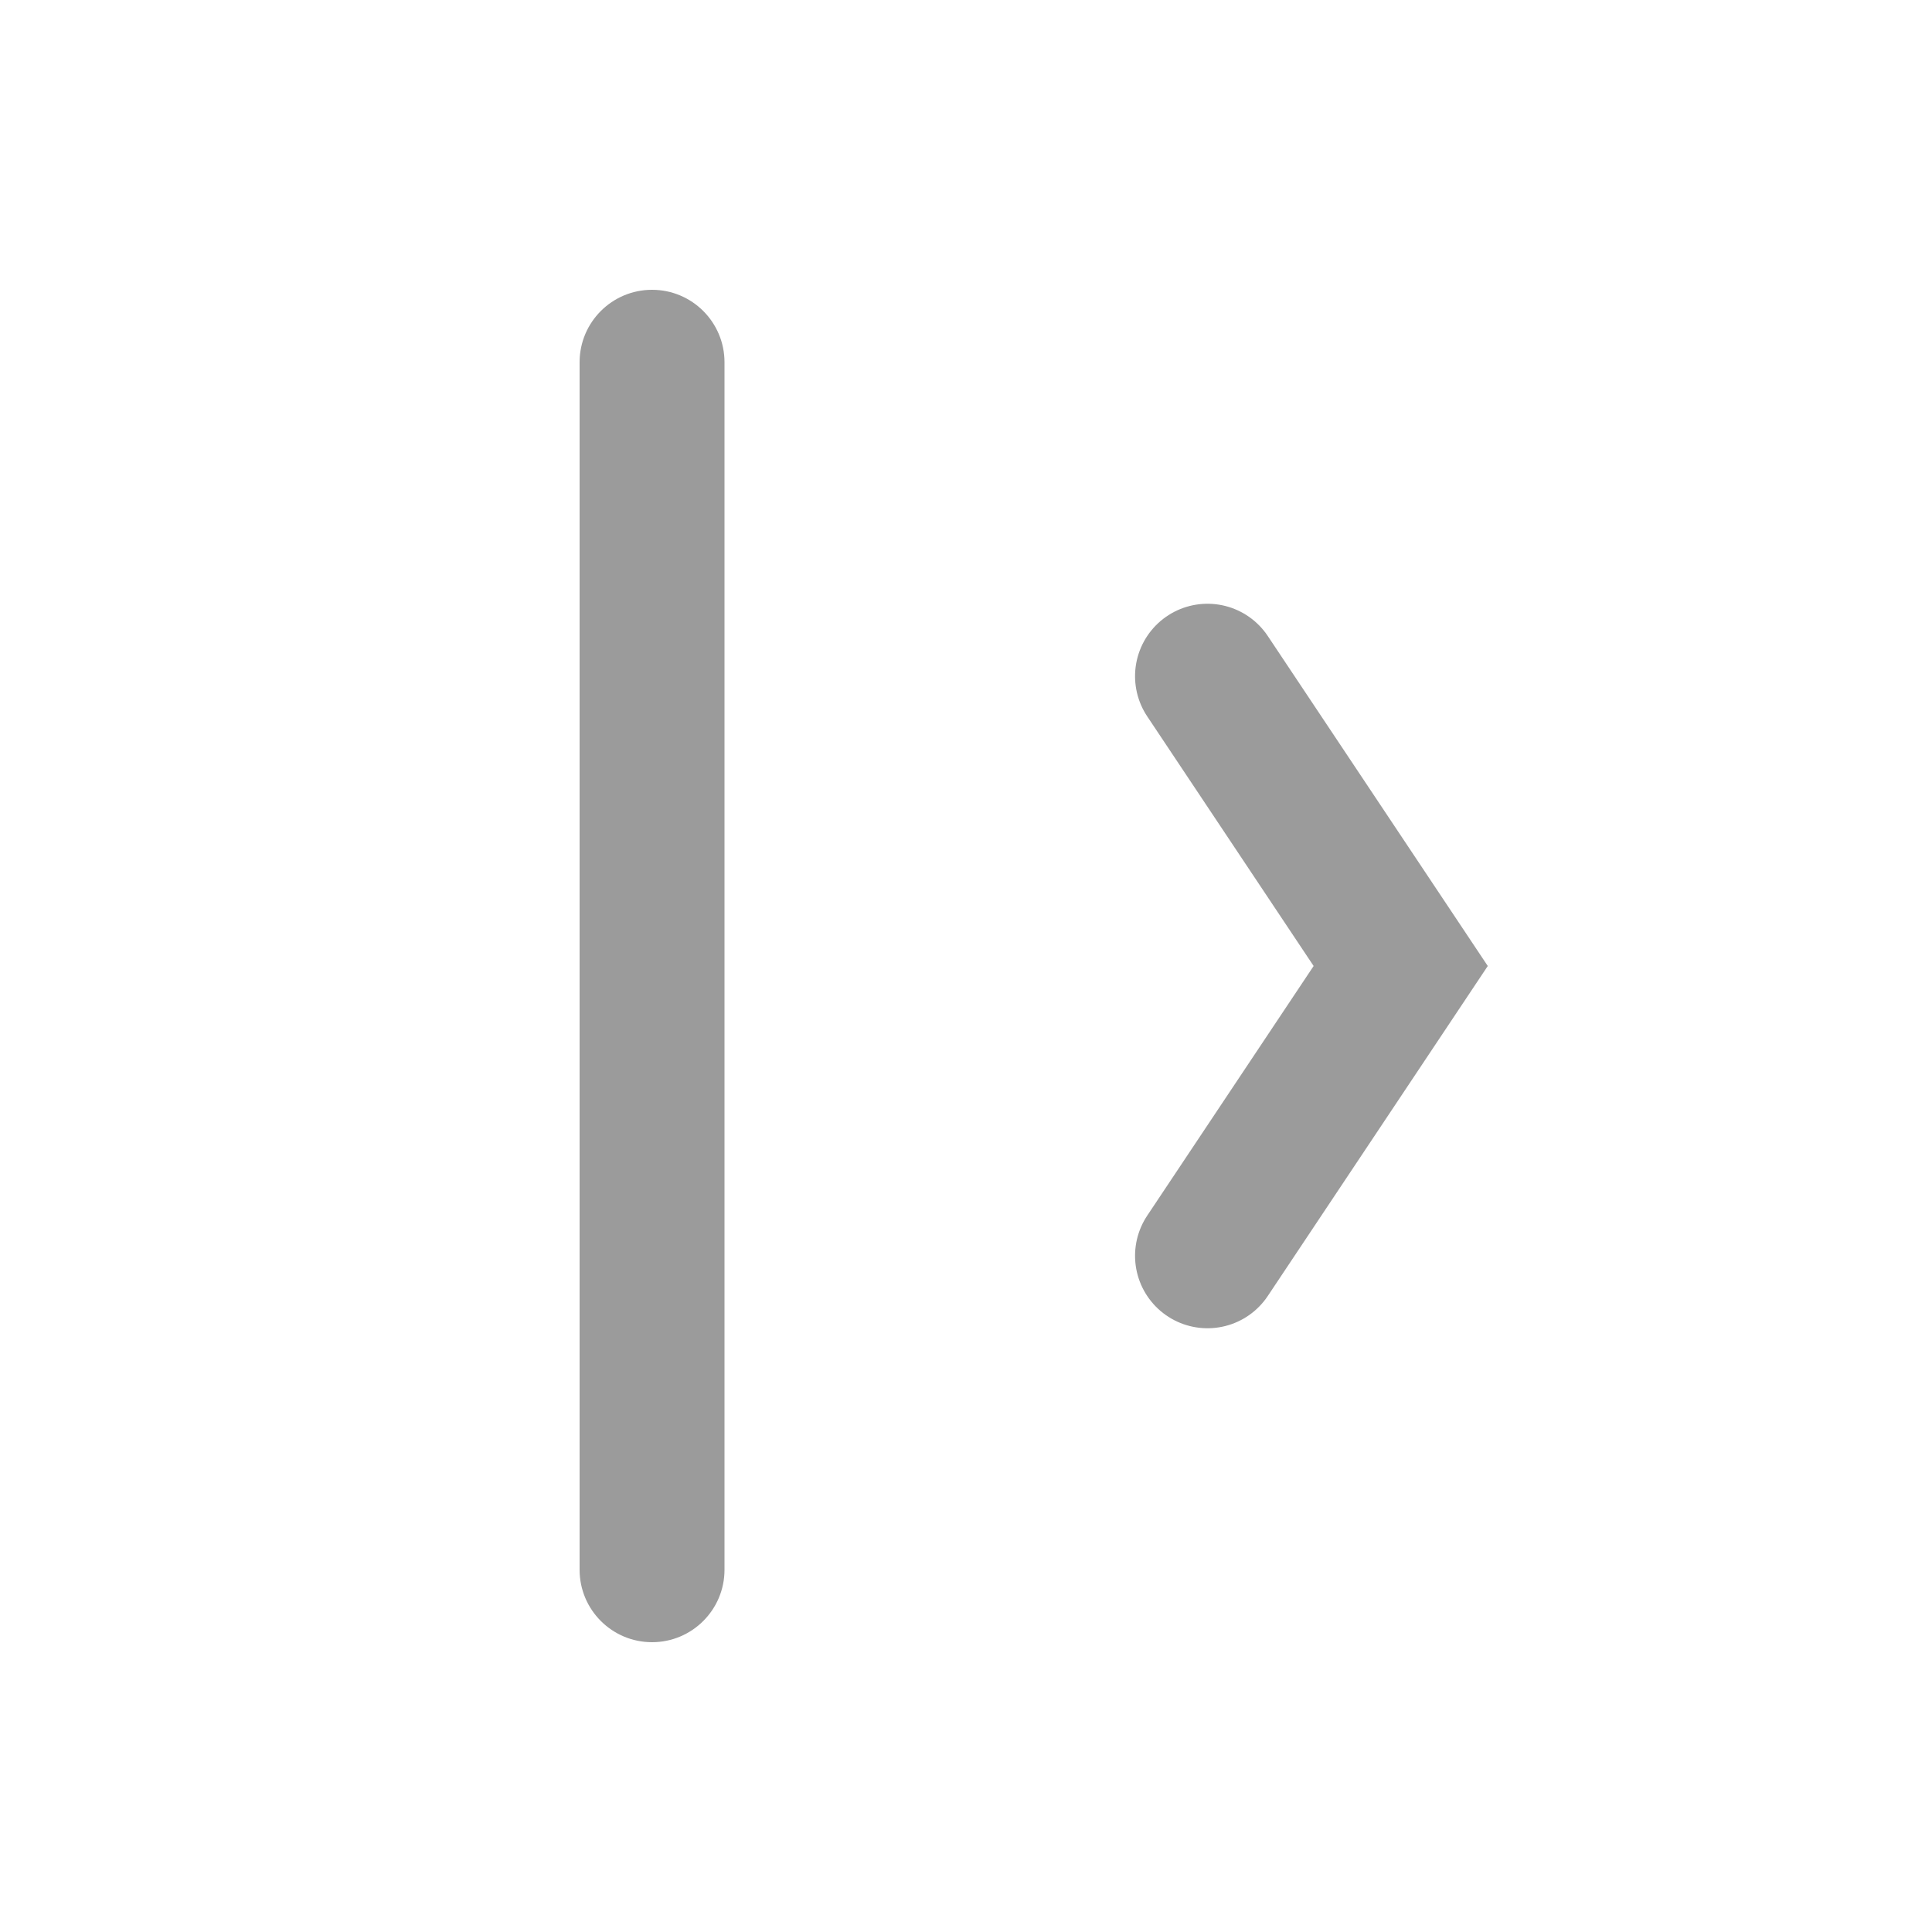
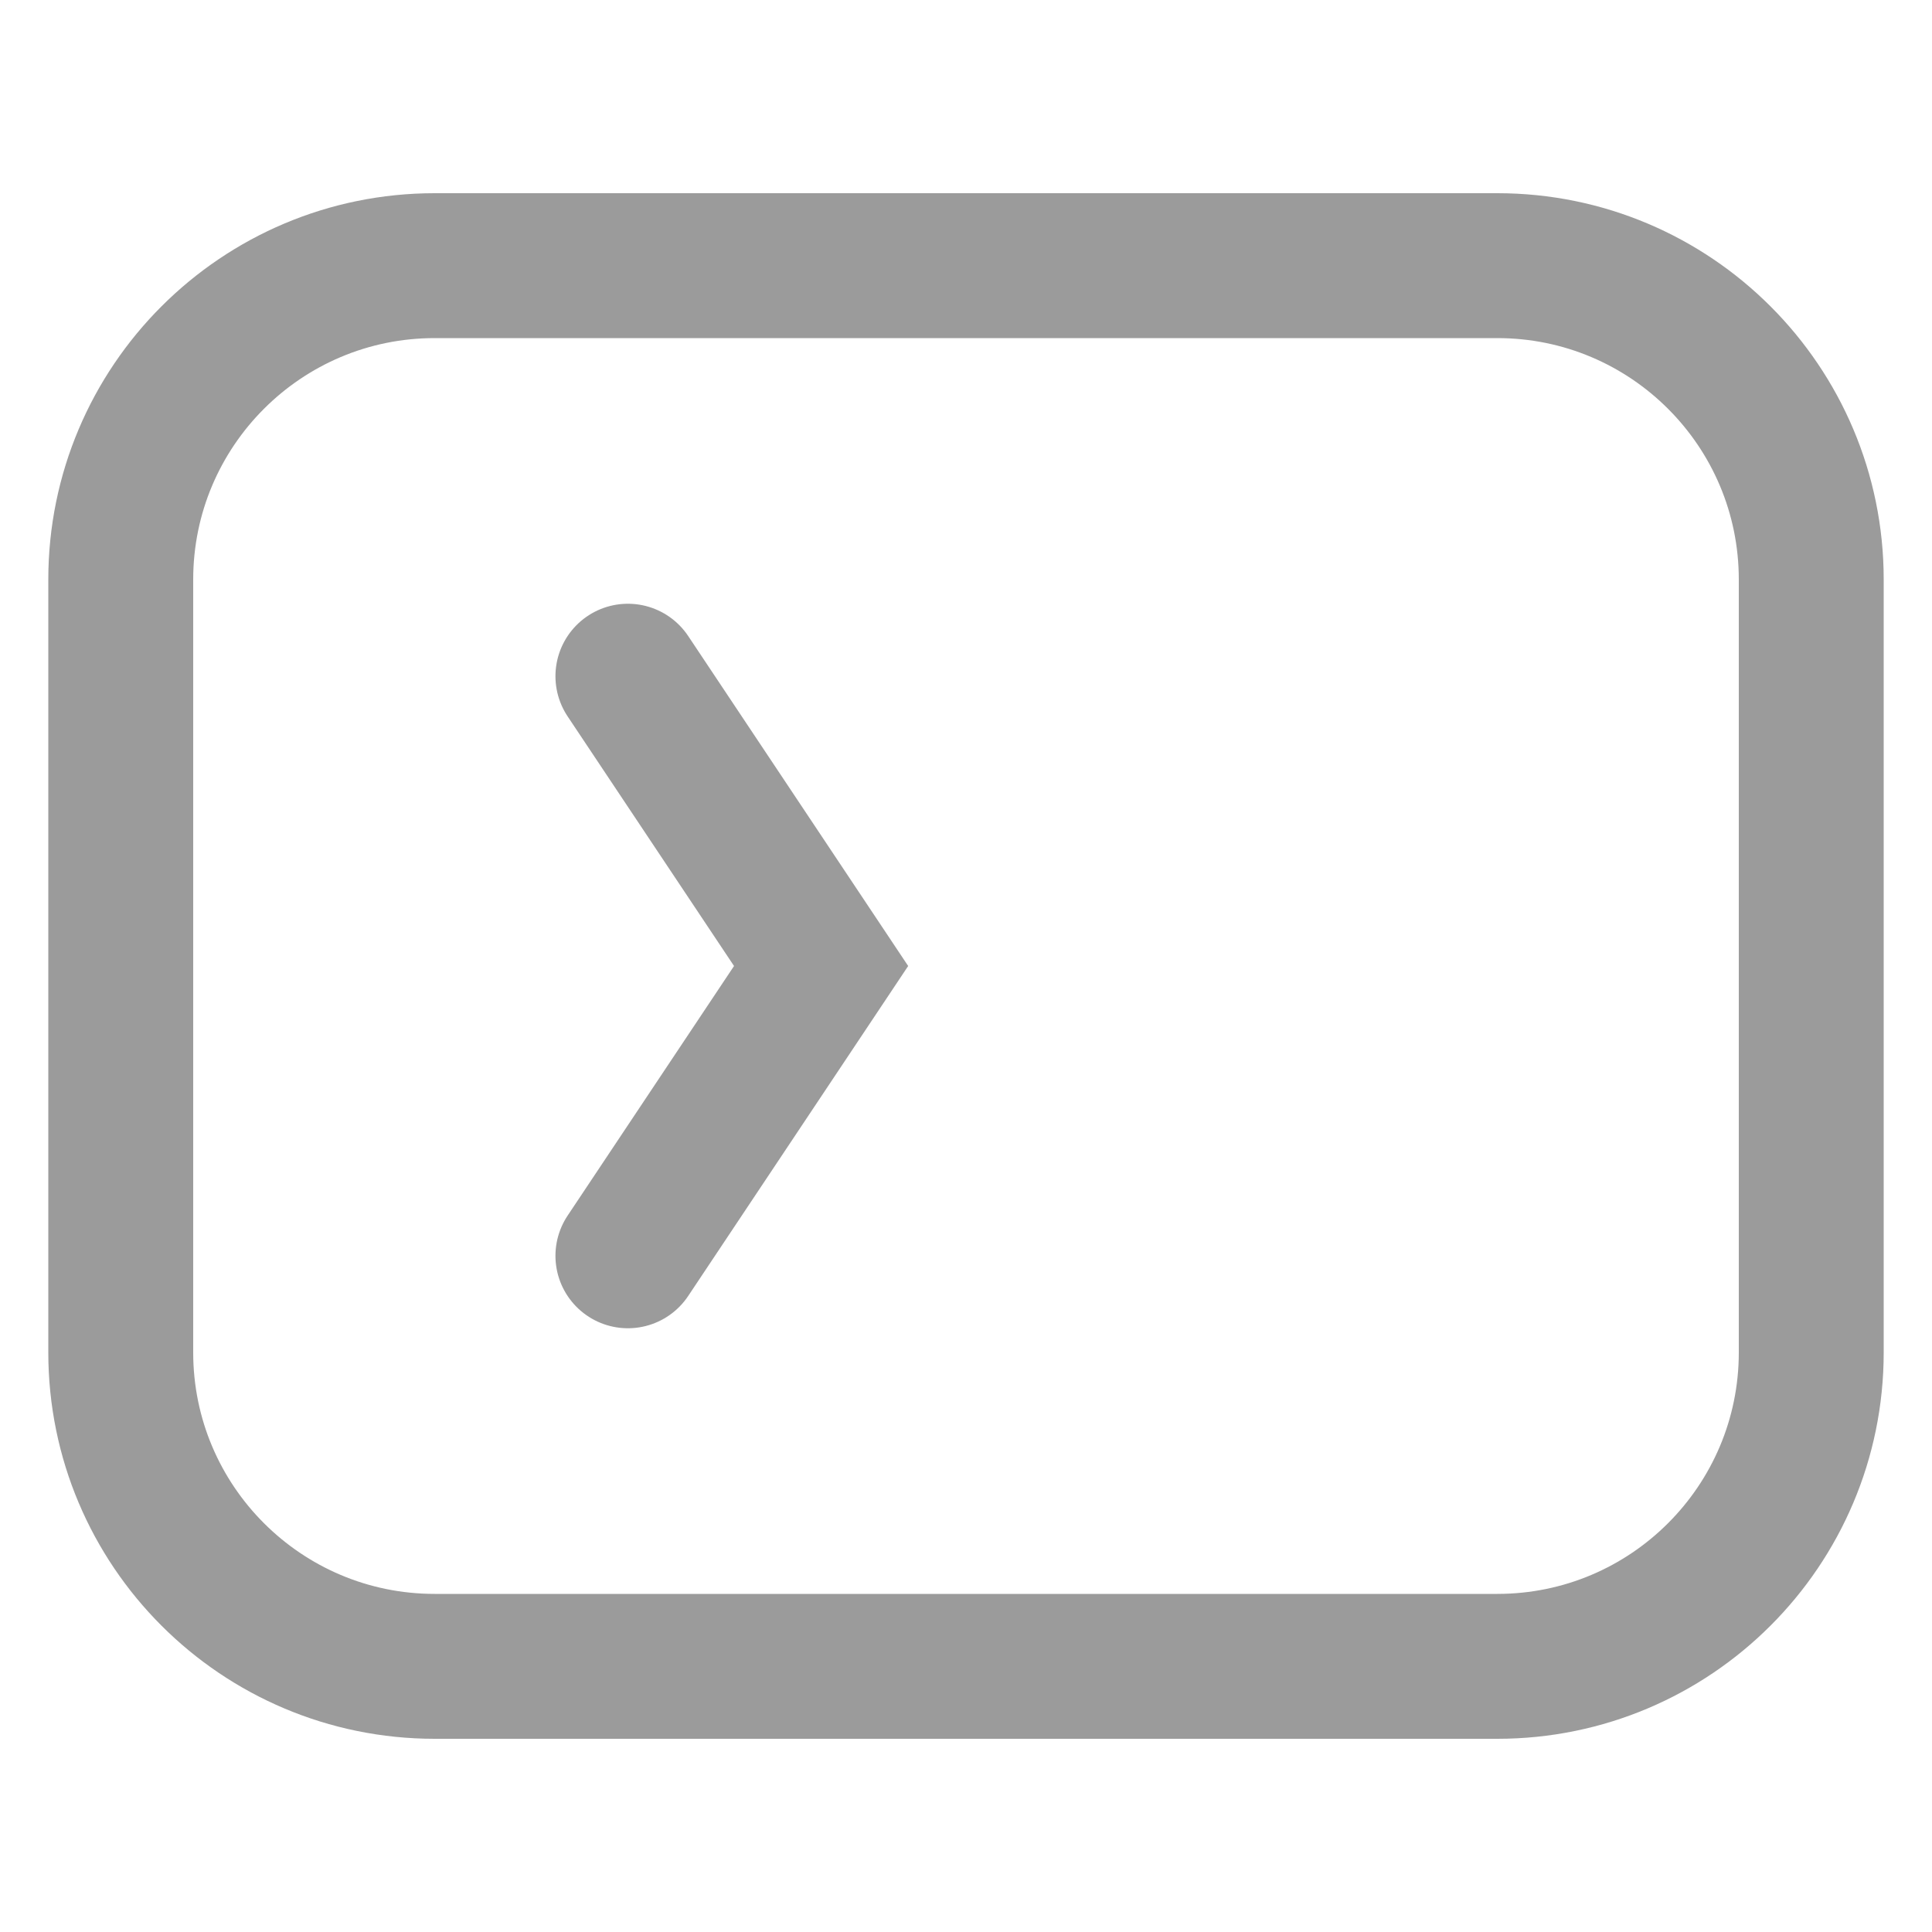
<svg xmlns="http://www.w3.org/2000/svg" width="20" height="20" viewBox="0 0 20 20" fill="none">
-   <rect width="14" height="1.5" rx="0.75" transform="matrix(0 1 1 0 6 3)" fill="#9B9B9B" />
-   <path d="M12.5 13L14.5 10L12.5 7" stroke="#9B9B9B" stroke-width="1.5" stroke-linecap="round" />
+   <path d="M4.5 17.25L15.5 17.25C17.295 17.25 18.75 15.795 18.75 14V6C18.75 4.205 17.295 2.75 15.5 2.75L4.5 2.75C2.705 2.75 1.25 4.205 1.25 6L1.25 14C1.25 15.795 2.705 17.25 4.5 17.25Z" stroke="#9B9B9B" stroke-width="1.5" />
+   <path d="M6.5 13L8.5 10L6.5 7" stroke="#9B9B9B" stroke-width="1.5" stroke-linecap="round" />
</svg>
